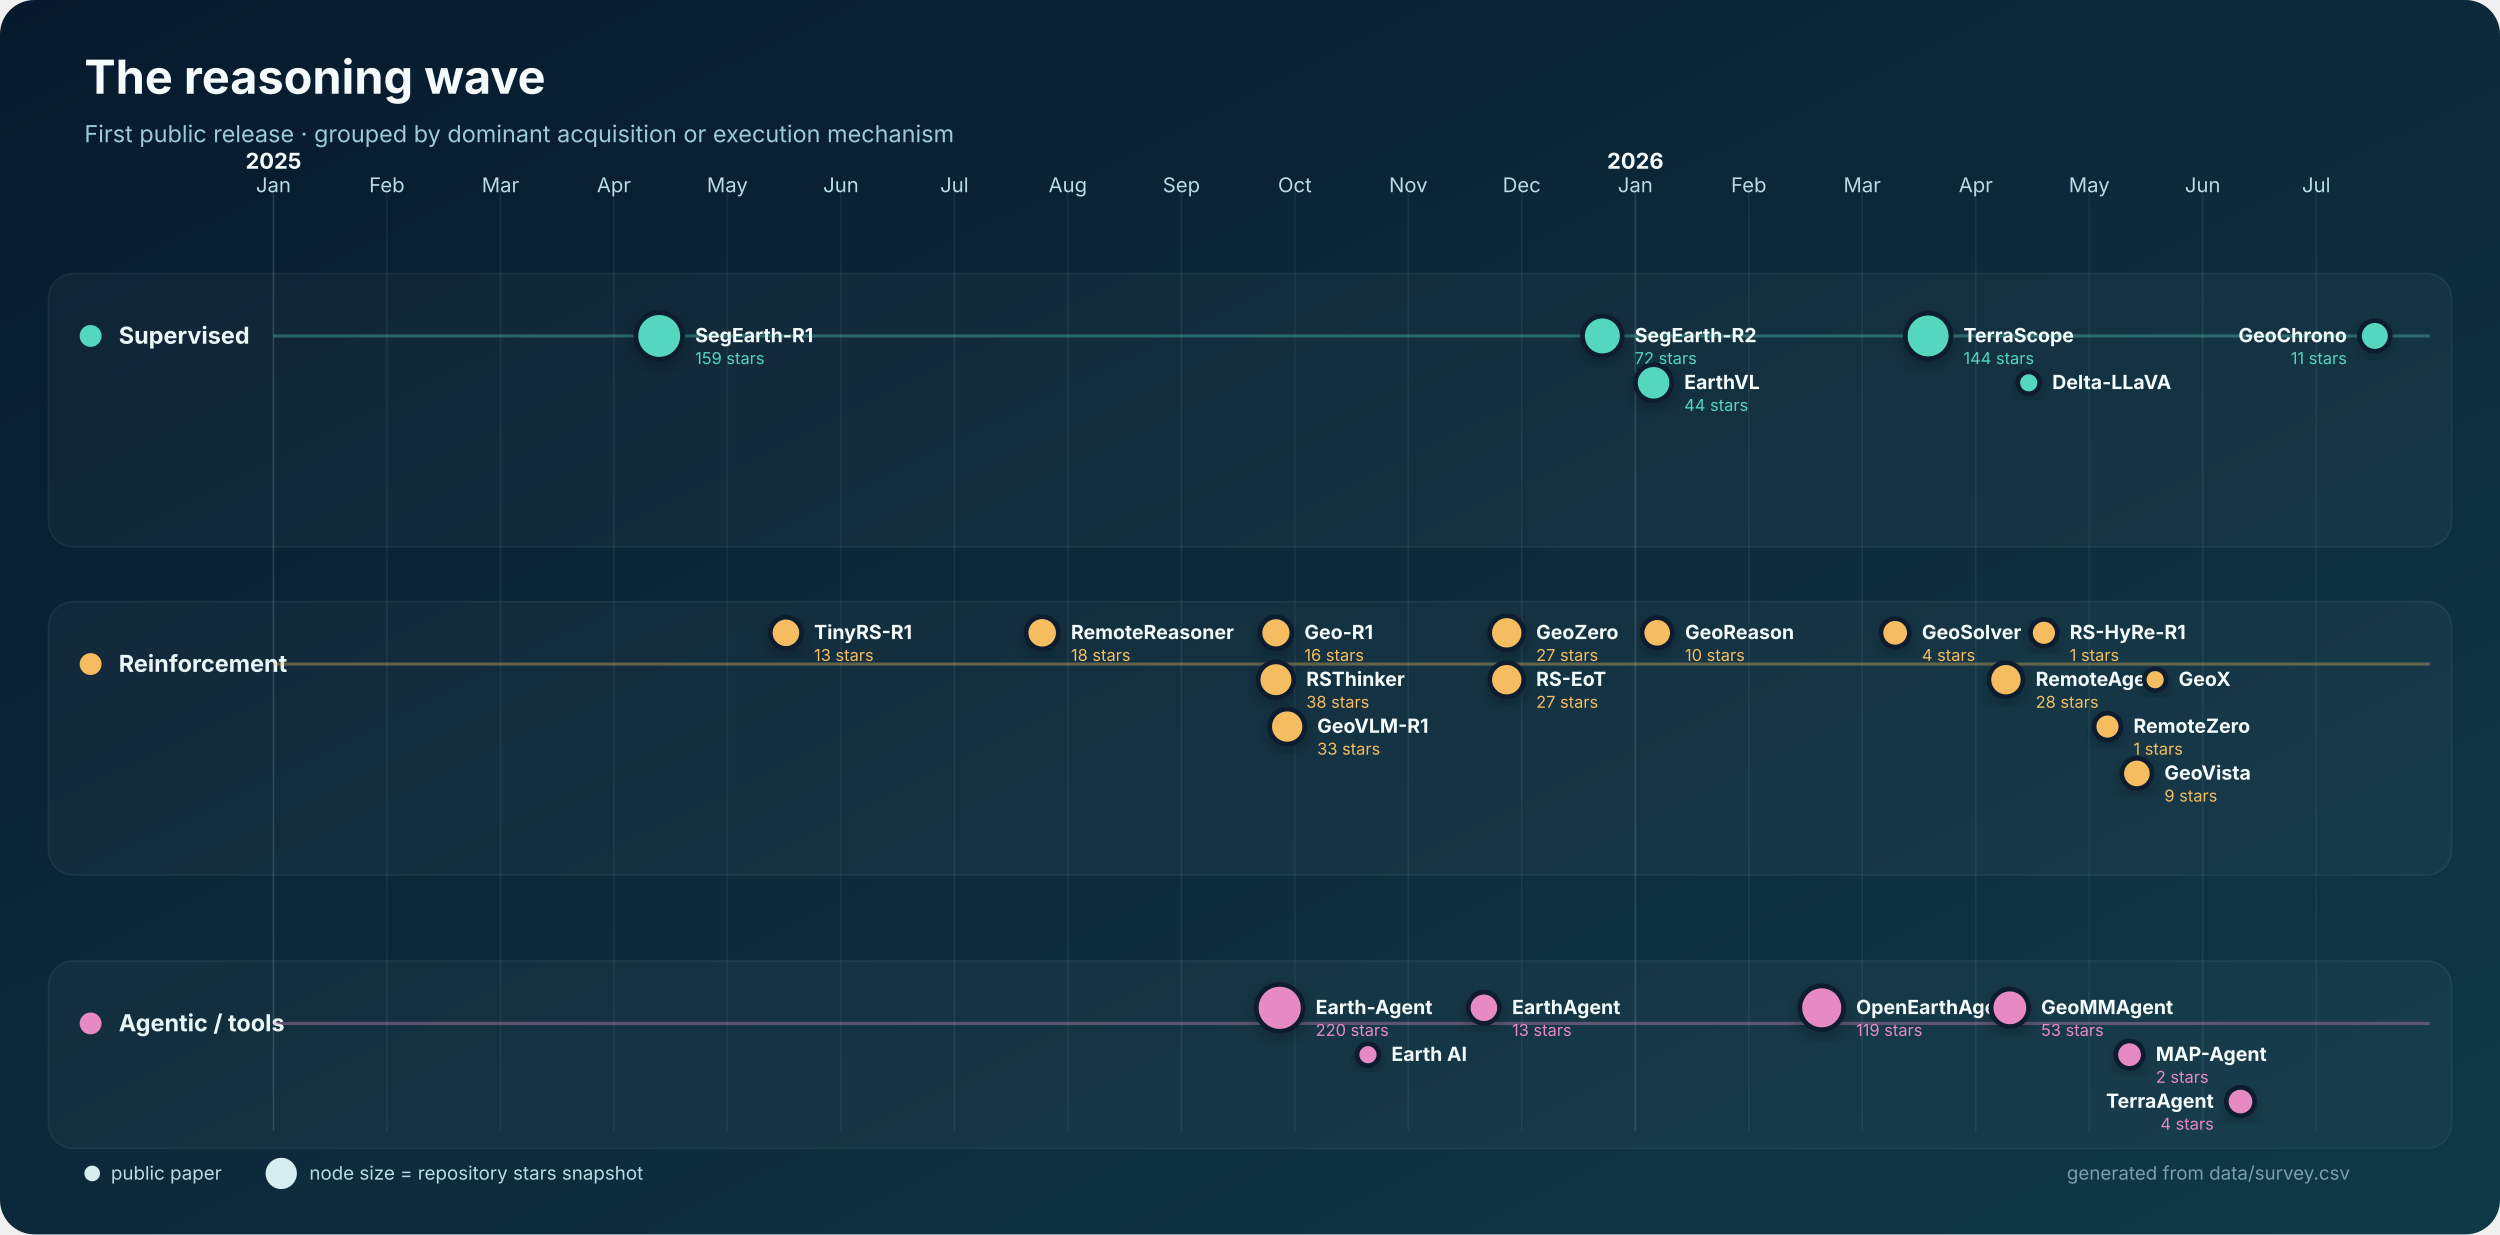
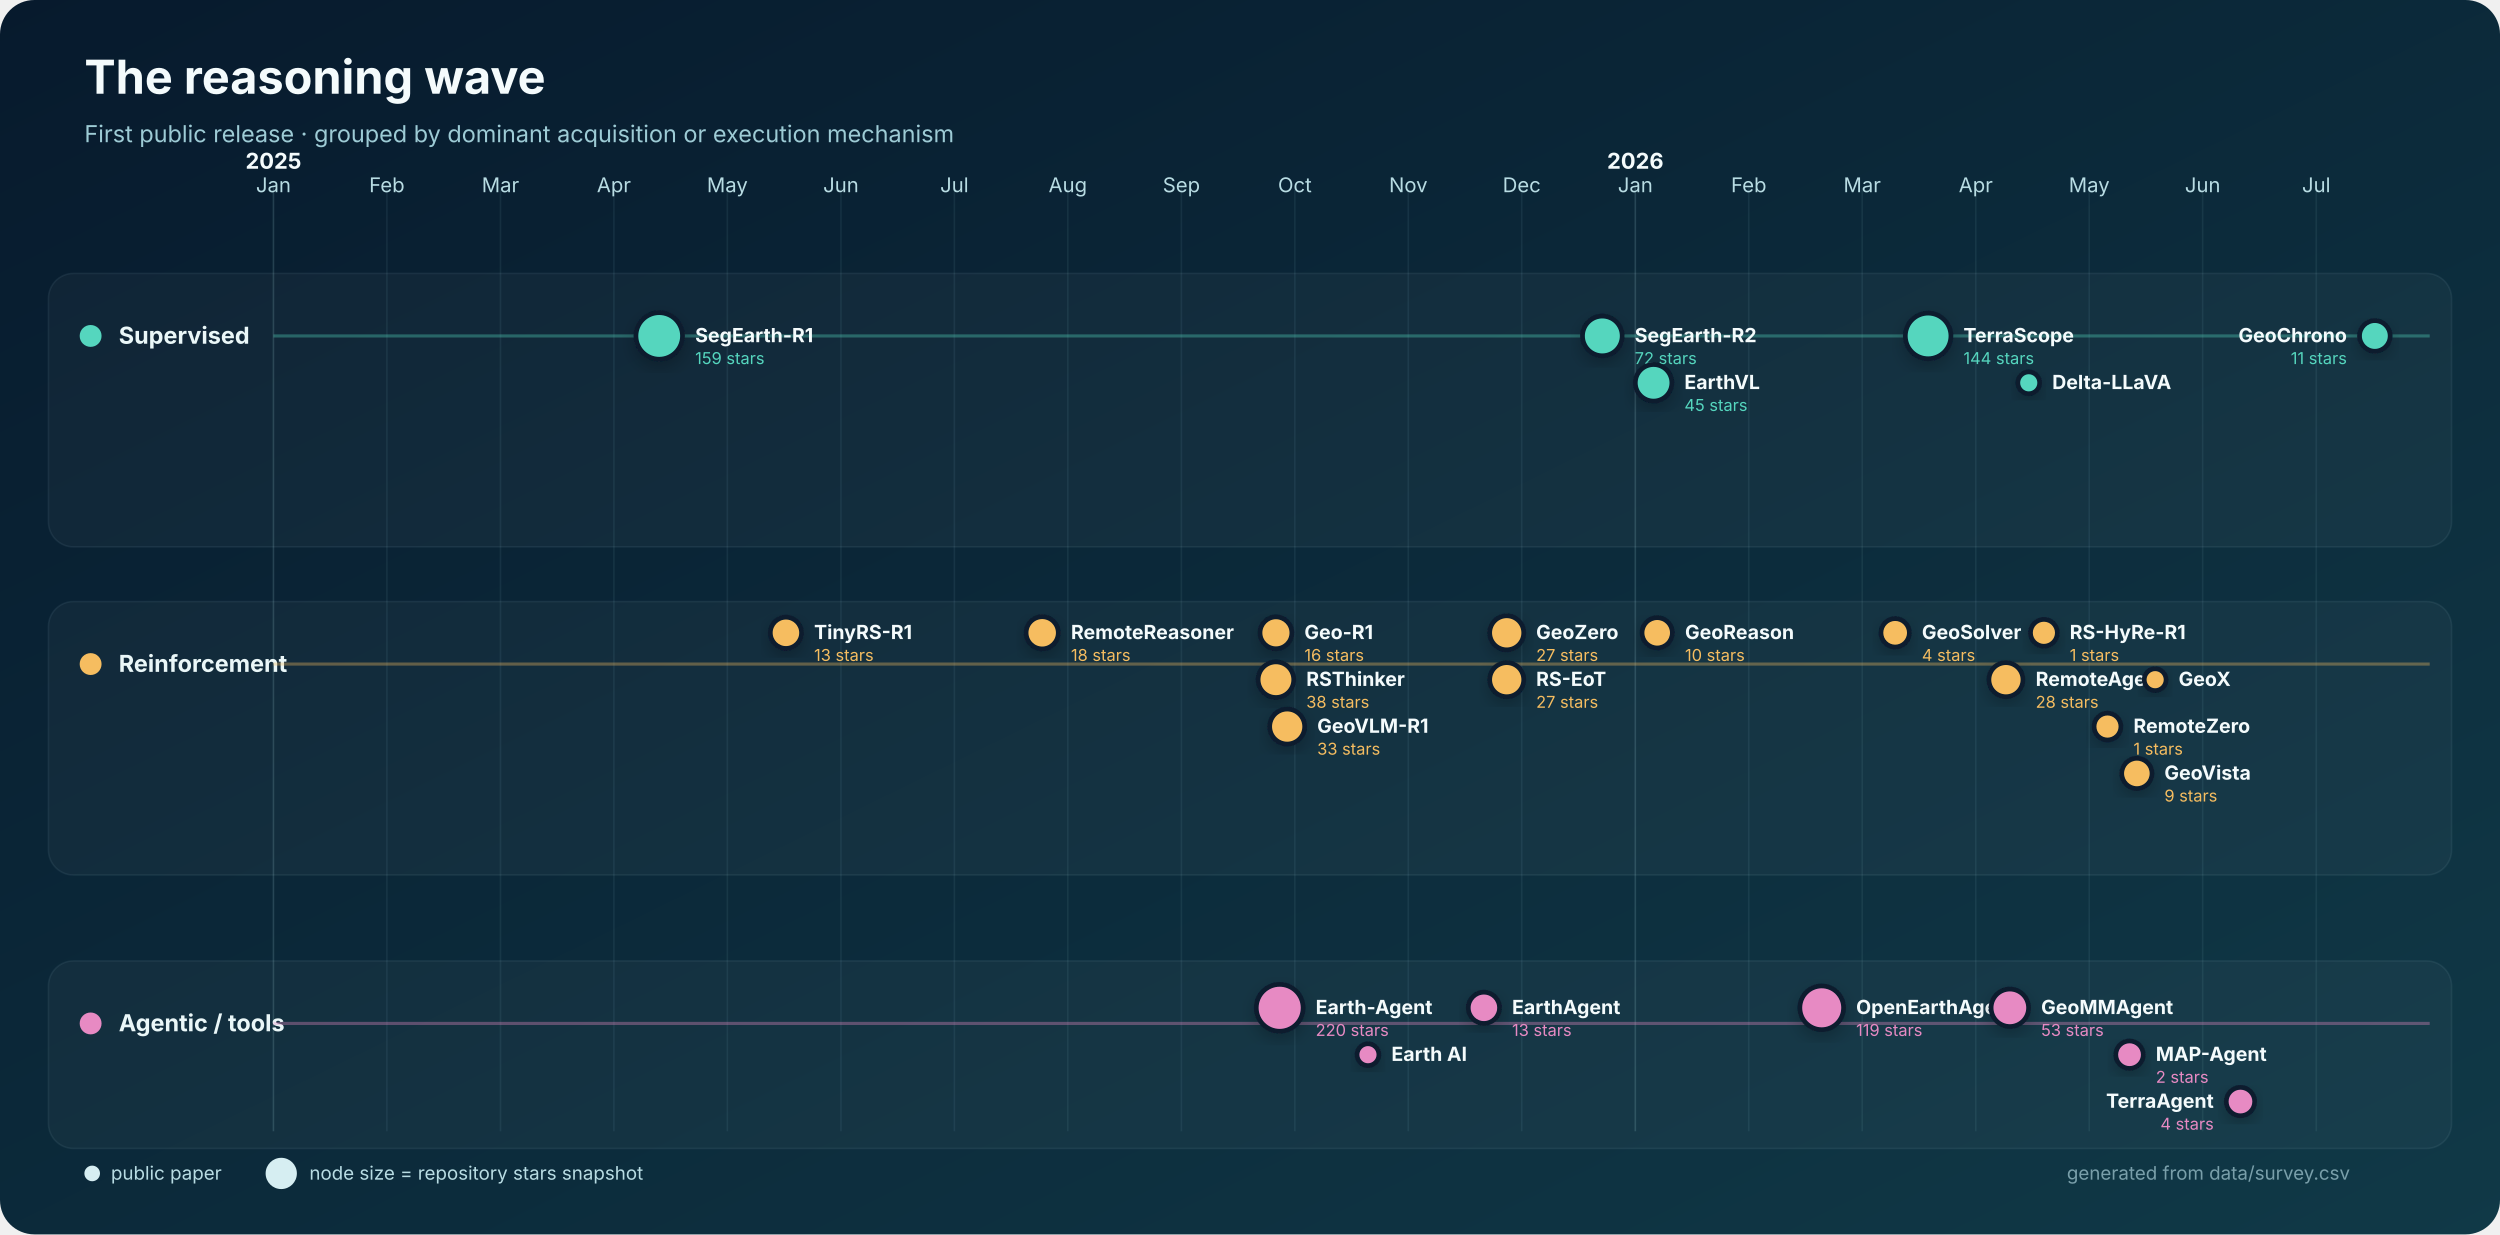
<svg xmlns="http://www.w3.org/2000/svg" width="1600" height="790" viewBox="0 0 1600 790" role="img" aria-labelledby="title desc">
  <defs>
    <linearGradient id="bg" x1="0" y1="0" x2="1" y2="1">
      <stop stop-color="#071a2d" />
      <stop offset="1" stop-color="#103947" />
    </linearGradient>
    <filter id="shadow" x="-30%" y="-30%" width="160%" height="160%">
      <feDropShadow dx="0" dy="4" stdDeviation="5" flood-color="#000" flood-opacity=".22" />
    </filter>
  </defs>
  <rect width="1600" height="790" rx="22" fill="url(#bg)" />
  <text x="54" y="60" fill="#f4fbfc" font-family="Inter,Segoe UI,Arial,sans-serif" font-size="30" font-weight="750">The reasoning wave</text>
  <text x="54" y="91" fill="#9dcbd5" font-family="Inter,Segoe UI,Arial,sans-serif" font-size="15">First public release · grouped by dominant acquisition or execution mechanism</text>
  <g font-family="Inter,Segoe UI,Arial,sans-serif">
    <line x1="175.0" y1="120" x2="175.0" y2="724" stroke="#8bb9c2" stroke-opacity=".22" />
    <text x="175.0" y="123" text-anchor="middle" fill="#b8dce3" font-size="13">Jan</text>
    <text x="175.0" y="108" text-anchor="middle" fill="#f4fbfc" font-size="14" font-weight="700">2025</text>
    <line x1="247.6" y1="120" x2="247.6" y2="724" stroke="#8bb9c2" stroke-opacity=".10" />
    <text x="247.6" y="123" text-anchor="middle" fill="#b8dce3" font-size="13">Feb</text>
    <line x1="320.3" y1="120" x2="320.3" y2="724" stroke="#8bb9c2" stroke-opacity=".10" />
    <text x="320.3" y="123" text-anchor="middle" fill="#b8dce3" font-size="13">Mar</text>
    <line x1="392.9" y1="120" x2="392.9" y2="724" stroke="#8bb9c2" stroke-opacity=".10" />
    <text x="392.9" y="123" text-anchor="middle" fill="#b8dce3" font-size="13">Apr</text>
    <line x1="465.5" y1="120" x2="465.5" y2="724" stroke="#8bb9c2" stroke-opacity=".10" />
    <text x="465.5" y="123" text-anchor="middle" fill="#b8dce3" font-size="13">May</text>
    <line x1="538.2" y1="120" x2="538.2" y2="724" stroke="#8bb9c2" stroke-opacity=".10" />
    <text x="538.2" y="123" text-anchor="middle" fill="#b8dce3" font-size="13">Jun</text>
    <line x1="610.8" y1="120" x2="610.8" y2="724" stroke="#8bb9c2" stroke-opacity=".10" />
    <text x="610.8" y="123" text-anchor="middle" fill="#b8dce3" font-size="13">Jul</text>
    <line x1="683.4" y1="120" x2="683.4" y2="724" stroke="#8bb9c2" stroke-opacity=".10" />
    <text x="683.4" y="123" text-anchor="middle" fill="#b8dce3" font-size="13">Aug</text>
    <line x1="756.1" y1="120" x2="756.1" y2="724" stroke="#8bb9c2" stroke-opacity=".10" />
    <text x="756.1" y="123" text-anchor="middle" fill="#b8dce3" font-size="13">Sep</text>
    <line x1="828.7" y1="120" x2="828.7" y2="724" stroke="#8bb9c2" stroke-opacity=".10" />
    <text x="828.7" y="123" text-anchor="middle" fill="#b8dce3" font-size="13">Oct</text>
    <line x1="901.3" y1="120" x2="901.3" y2="724" stroke="#8bb9c2" stroke-opacity=".10" />
    <text x="901.3" y="123" text-anchor="middle" fill="#b8dce3" font-size="13">Nov</text>
    <line x1="973.9" y1="120" x2="973.9" y2="724" stroke="#8bb9c2" stroke-opacity=".10" />
    <text x="973.9" y="123" text-anchor="middle" fill="#b8dce3" font-size="13">Dec</text>
    <line x1="1046.6" y1="120" x2="1046.6" y2="724" stroke="#8bb9c2" stroke-opacity=".22" />
    <text x="1046.6" y="123" text-anchor="middle" fill="#b8dce3" font-size="13">Jan</text>
    <text x="1046.6" y="108" text-anchor="middle" fill="#f4fbfc" font-size="14" font-weight="700">2026</text>
    <line x1="1119.2" y1="120" x2="1119.2" y2="724" stroke="#8bb9c2" stroke-opacity=".10" />
    <text x="1119.2" y="123" text-anchor="middle" fill="#b8dce3" font-size="13">Feb</text>
    <line x1="1191.8" y1="120" x2="1191.8" y2="724" stroke="#8bb9c2" stroke-opacity=".10" />
    <text x="1191.8" y="123" text-anchor="middle" fill="#b8dce3" font-size="13">Mar</text>
    <line x1="1264.5" y1="120" x2="1264.5" y2="724" stroke="#8bb9c2" stroke-opacity=".10" />
    <text x="1264.5" y="123" text-anchor="middle" fill="#b8dce3" font-size="13">Apr</text>
    <line x1="1337.1" y1="120" x2="1337.1" y2="724" stroke="#8bb9c2" stroke-opacity=".10" />
    <text x="1337.1" y="123" text-anchor="middle" fill="#b8dce3" font-size="13">May</text>
    <line x1="1409.7" y1="120" x2="1409.7" y2="724" stroke="#8bb9c2" stroke-opacity=".10" />
    <text x="1409.7" y="123" text-anchor="middle" fill="#b8dce3" font-size="13">Jun</text>
    <line x1="1482.4" y1="120" x2="1482.4" y2="724" stroke="#8bb9c2" stroke-opacity=".10" />
    <text x="1482.4" y="123" text-anchor="middle" fill="#b8dce3" font-size="13">Jul</text>
    <rect x="31" y="175" width="1538" height="175" rx="16" fill="#ffffff" fill-opacity=".035" stroke="#b9dfe5" stroke-opacity=".08" />
    <circle cx="58" cy="215" r="7" fill="#55d6be" />
    <text x="76" y="220" fill="#eaf7f8" font-size="15" font-weight="700">Supervised</text>
    <line x1="175" y1="215" x2="1555" y2="215" stroke="#55d6be" stroke-opacity=".35" stroke-width="2" />
    <rect x="31" y="385" width="1538" height="175" rx="16" fill="#ffffff" fill-opacity=".035" stroke="#b9dfe5" stroke-opacity=".08" />
    <circle cx="58" cy="425" r="7" fill="#f6bd60" />
    <text x="76" y="430" fill="#eaf7f8" font-size="15" font-weight="700">Reinforcement</text>
    <line x1="175" y1="425" x2="1555" y2="425" stroke="#f6bd60" stroke-opacity=".35" stroke-width="2" />
    <rect x="31" y="615" width="1538" height="120" rx="16" fill="#ffffff" fill-opacity=".035" stroke="#b9dfe5" stroke-opacity=".08" />
    <circle cx="58" cy="655" r="7" fill="#e78ac3" />
    <text x="76" y="660" fill="#eaf7f8" font-size="15" font-weight="700">Agentic / tools</text>
    <line x1="175" y1="655" x2="1555" y2="655" stroke="#e78ac3" stroke-opacity=".35" stroke-width="2" />
    <circle cx="421.9" cy="215.0" r="14.9" fill="#55d6be" stroke="#071a2d" stroke-width="3" filter="url(#shadow)" />
    <text x="444.9" y="219.0" text-anchor="start" fill="#f4fbfc" font-size="12.5" font-weight="650">SegEarth-R1</text>
    <text x="444.9" y="233.0" text-anchor="start" fill="#55d6be" font-size="10.5">159 stars</text>
    <circle cx="1025.5" cy="215.0" r="12.7" fill="#55d6be" stroke="#071a2d" stroke-width="3" filter="url(#shadow)" />
    <text x="1046.2" y="219.0" text-anchor="start" fill="#f4fbfc" font-size="12.5" font-weight="650">SegEarth-R2</text>
    <text x="1046.2" y="233.0" text-anchor="start" fill="#55d6be" font-size="10.5">72 stars</text>
-     <circle cx="1058.3" cy="245.0" r="11.6" fill="#55d6be" stroke="#071a2d" stroke-width="3" filter="url(#shadow)" />
-     <text x="1077.9" y="249.0" text-anchor="start" fill="#f4fbfc" font-size="12.5" font-weight="650">EarthVL</text>
-     <text x="1077.9" y="263.0" text-anchor="start" fill="#55d6be" font-size="10.5">44 stars</text>
+     <circle cx="1058.3" cy="245.0" r="11.7" fill="#55d6be" stroke="#071a2d" stroke-width="3" filter="url(#shadow)" />
+     <text x="1078.0" y="249.0" text-anchor="start" fill="#f4fbfc" font-size="12.5" font-weight="650">EarthVL</text>
+     <text x="1078.0" y="263.0" text-anchor="start" fill="#55d6be" font-size="10.5">45 stars</text>
    <circle cx="1234.0" cy="215.0" r="14.6" fill="#55d6be" stroke="#071a2d" stroke-width="3" filter="url(#shadow)" />
    <text x="1256.6" y="219.0" text-anchor="start" fill="#f4fbfc" font-size="12.5" font-weight="650">TerraScope</text>
    <text x="1256.6" y="233.0" text-anchor="start" fill="#55d6be" font-size="10.5">144 stars</text>
    <circle cx="1298.4" cy="245.0" r="7.0" fill="#55d6be" stroke="#071a2d" stroke-width="3" filter="url(#shadow)" />
    <text x="1313.4" y="249.0" text-anchor="start" fill="#f4fbfc" font-size="12.5" font-weight="650">Delta-LLaVA</text>
    <circle cx="1519.9" cy="215.0" r="9.8" fill="#55d6be" stroke="#071a2d" stroke-width="3" filter="url(#shadow)" />
    <text x="1502.0" y="219.0" text-anchor="end" fill="#f4fbfc" font-size="12.5" font-weight="650">GeoChrono</text>
    <text x="1502.0" y="233.0" text-anchor="end" fill="#55d6be" font-size="10.5">11 stars</text>
    <circle cx="503.0" cy="405.0" r="10.0" fill="#f6bd60" stroke="#071a2d" stroke-width="3" filter="url(#shadow)" />
    <text x="521.0" y="409.0" text-anchor="start" fill="#f4fbfc" font-size="12.5" font-weight="650">TinyRS-R1</text>
    <text x="521.0" y="423.0" text-anchor="start" fill="#f6bd60" font-size="10.5">13 stars</text>
    <circle cx="667.0" cy="405.0" r="10.3" fill="#f6bd60" stroke="#071a2d" stroke-width="3" filter="url(#shadow)" />
    <text x="685.4" y="409.0" text-anchor="start" fill="#f4fbfc" font-size="12.5" font-weight="650">RemoteReasoner</text>
    <text x="685.4" y="423.0" text-anchor="start" fill="#f6bd60" font-size="10.5">18 stars</text>
    <circle cx="816.6" cy="405.0" r="10.2" fill="#f6bd60" stroke="#071a2d" stroke-width="3" filter="url(#shadow)" />
    <text x="834.8" y="409.0" text-anchor="start" fill="#f4fbfc" font-size="12.5" font-weight="650">Geo-R1</text>
    <text x="834.8" y="423.0" text-anchor="start" fill="#f6bd60" font-size="10.5">16 stars</text>
    <circle cx="816.6" cy="435.0" r="11.4" fill="#f6bd60" stroke="#071a2d" stroke-width="3" filter="url(#shadow)" />
    <text x="836.0" y="439.0" text-anchor="start" fill="#f4fbfc" font-size="12.5" font-weight="650">RSThinker</text>
    <text x="836.0" y="453.0" text-anchor="start" fill="#f6bd60" font-size="10.5">38 stars</text>
    <circle cx="823.8" cy="465.0" r="11.2" fill="#f6bd60" stroke="#071a2d" stroke-width="3" filter="url(#shadow)" />
    <text x="843.0" y="469.0" text-anchor="start" fill="#f4fbfc" font-size="12.5" font-weight="650">GeoVLM-R1</text>
    <text x="843.0" y="483.0" text-anchor="start" fill="#f6bd60" font-size="10.5">33 stars</text>
    <circle cx="964.3" cy="405.0" r="10.9" fill="#f6bd60" stroke="#071a2d" stroke-width="3" filter="url(#shadow)" />
    <text x="983.1" y="409.0" text-anchor="start" fill="#f4fbfc" font-size="12.5" font-weight="650">GeoZero</text>
    <text x="983.1" y="423.0" text-anchor="start" fill="#f6bd60" font-size="10.5">27 stars</text>
    <circle cx="964.3" cy="435.0" r="10.9" fill="#f6bd60" stroke="#071a2d" stroke-width="3" filter="url(#shadow)" />
    <text x="983.1" y="439.0" text-anchor="start" fill="#f4fbfc" font-size="12.5" font-weight="650">RS-EoT</text>
    <text x="983.1" y="453.0" text-anchor="start" fill="#f6bd60" font-size="10.5">27 stars</text>
    <circle cx="1060.6" cy="405.0" r="9.7" fill="#f6bd60" stroke="#071a2d" stroke-width="3" filter="url(#shadow)" />
    <text x="1078.4" y="409.0" text-anchor="start" fill="#f4fbfc" font-size="12.5" font-weight="650">GeoReason</text>
    <text x="1078.4" y="423.0" text-anchor="start" fill="#f6bd60" font-size="10.5">10 stars</text>
    <circle cx="1212.9" cy="405.0" r="9.1" fill="#f6bd60" stroke="#071a2d" stroke-width="3" filter="url(#shadow)" />
    <text x="1230.0" y="409.0" text-anchor="start" fill="#f4fbfc" font-size="12.5" font-weight="650">GeoSolver</text>
    <text x="1230.0" y="423.0" text-anchor="start" fill="#f6bd60" font-size="10.5">4 stars</text>
    <circle cx="1283.8" cy="435.0" r="10.9" fill="#f6bd60" stroke="#071a2d" stroke-width="3" filter="url(#shadow)" />
    <text x="1302.8" y="439.0" text-anchor="start" fill="#f4fbfc" font-size="12.5" font-weight="650">RemoteAgent</text>
    <text x="1302.8" y="453.0" text-anchor="start" fill="#f6bd60" font-size="10.5">28 stars</text>
    <circle cx="1308.1" cy="405.0" r="8.6" fill="#f6bd60" stroke="#071a2d" stroke-width="3" filter="url(#shadow)" />
    <text x="1324.6" y="409.0" text-anchor="start" fill="#f4fbfc" font-size="12.5" font-weight="650">RS-HyRe-R1</text>
    <text x="1324.6" y="423.0" text-anchor="start" fill="#f6bd60" font-size="10.5">1 stars</text>
    <circle cx="1348.8" cy="465.0" r="8.6" fill="#f6bd60" stroke="#071a2d" stroke-width="3" filter="url(#shadow)" />
    <text x="1365.4" y="469.0" text-anchor="start" fill="#f4fbfc" font-size="12.5" font-weight="650">RemoteZero</text>
    <text x="1365.4" y="483.0" text-anchor="start" fill="#f6bd60" font-size="10.5">1 stars</text>
    <circle cx="1367.6" cy="495.0" r="9.7" fill="#f6bd60" stroke="#071a2d" stroke-width="3" filter="url(#shadow)" />
    <text x="1385.2" y="499.0" text-anchor="start" fill="#f4fbfc" font-size="12.5" font-weight="650">GeoVista</text>
    <text x="1385.2" y="513.0" text-anchor="start" fill="#f6bd60" font-size="10.5">9 stars</text>
    <circle cx="1379.3" cy="435.0" r="7.0" fill="#f6bd60" stroke="#071a2d" stroke-width="3" filter="url(#shadow)" />
    <text x="1394.3" y="439.0" text-anchor="start" fill="#f4fbfc" font-size="12.5" font-weight="650">GeoX</text>
    <circle cx="819.0" cy="645.0" r="15.0" fill="#e78ac3" stroke="#071a2d" stroke-width="3" filter="url(#shadow)" />
    <text x="842.0" y="649.0" text-anchor="start" fill="#f4fbfc" font-size="12.5" font-weight="650">Earth-Agent</text>
    <text x="842.0" y="663.0" text-anchor="start" fill="#e78ac3" font-size="10.5">220 stars</text>
    <circle cx="875.5" cy="675.0" r="7.0" fill="#e78ac3" stroke="#071a2d" stroke-width="3" filter="url(#shadow)" />
    <text x="890.5" y="679.0" text-anchor="start" fill="#f4fbfc" font-size="12.5" font-weight="650">Earth AI</text>
    <circle cx="949.7" cy="645.0" r="10.0" fill="#e78ac3" stroke="#071a2d" stroke-width="3" filter="url(#shadow)" />
    <text x="967.7" y="649.0" text-anchor="start" fill="#f4fbfc" font-size="12.5" font-weight="650">EarthAgent</text>
    <text x="967.7" y="663.0" text-anchor="start" fill="#e78ac3" font-size="10.5">13 stars</text>
    <circle cx="1165.9" cy="645.0" r="14.0" fill="#e78ac3" stroke="#071a2d" stroke-width="3" filter="url(#shadow)" />
    <text x="1187.9" y="649.0" text-anchor="start" fill="#f4fbfc" font-size="12.5" font-weight="650">OpenEarthAgent</text>
    <text x="1187.9" y="663.0" text-anchor="start" fill="#e78ac3" font-size="10.5">119 stars</text>
    <circle cx="1286.3" cy="645.0" r="12.0" fill="#e78ac3" stroke="#071a2d" stroke-width="3" filter="url(#shadow)" />
    <text x="1306.3" y="649.0" text-anchor="start" fill="#f4fbfc" font-size="12.5" font-weight="650">GeoMMAgent</text>
    <text x="1306.3" y="663.0" text-anchor="start" fill="#e78ac3" font-size="10.5">53 stars</text>
    <circle cx="1362.9" cy="675.0" r="8.8" fill="#e78ac3" stroke="#071a2d" stroke-width="3" filter="url(#shadow)" />
    <text x="1379.7" y="679.0" text-anchor="start" fill="#f4fbfc" font-size="12.5" font-weight="650">MAP-Agent</text>
    <text x="1379.7" y="693.0" text-anchor="start" fill="#e78ac3" font-size="10.5">2 stars</text>
    <circle cx="1433.9" cy="705.0" r="9.1" fill="#e78ac3" stroke="#071a2d" stroke-width="3" filter="url(#shadow)" />
    <text x="1416.8" y="709.0" text-anchor="end" fill="#f4fbfc" font-size="12.5" font-weight="650">TerraAgent</text>
    <text x="1416.8" y="723.0" text-anchor="end" fill="#e78ac3" font-size="10.5">4 stars</text>
    <g transform="translate(54 751)" font-size="12">
      <circle cx="5" cy="0" r="5" fill="#d6eef2" />
      <text x="17" y="4" fill="#b8dce3">public paper</text>
      <circle cx="126" cy="0" r="10" fill="#d6eef2" />
      <text x="144" y="4" fill="#b8dce3">node size = repository stars snapshot</text>
      <text x="1450" y="4" text-anchor="end" fill="#799faa">generated from data/survey.csv</text>
    </g>
  </g>
</svg>
